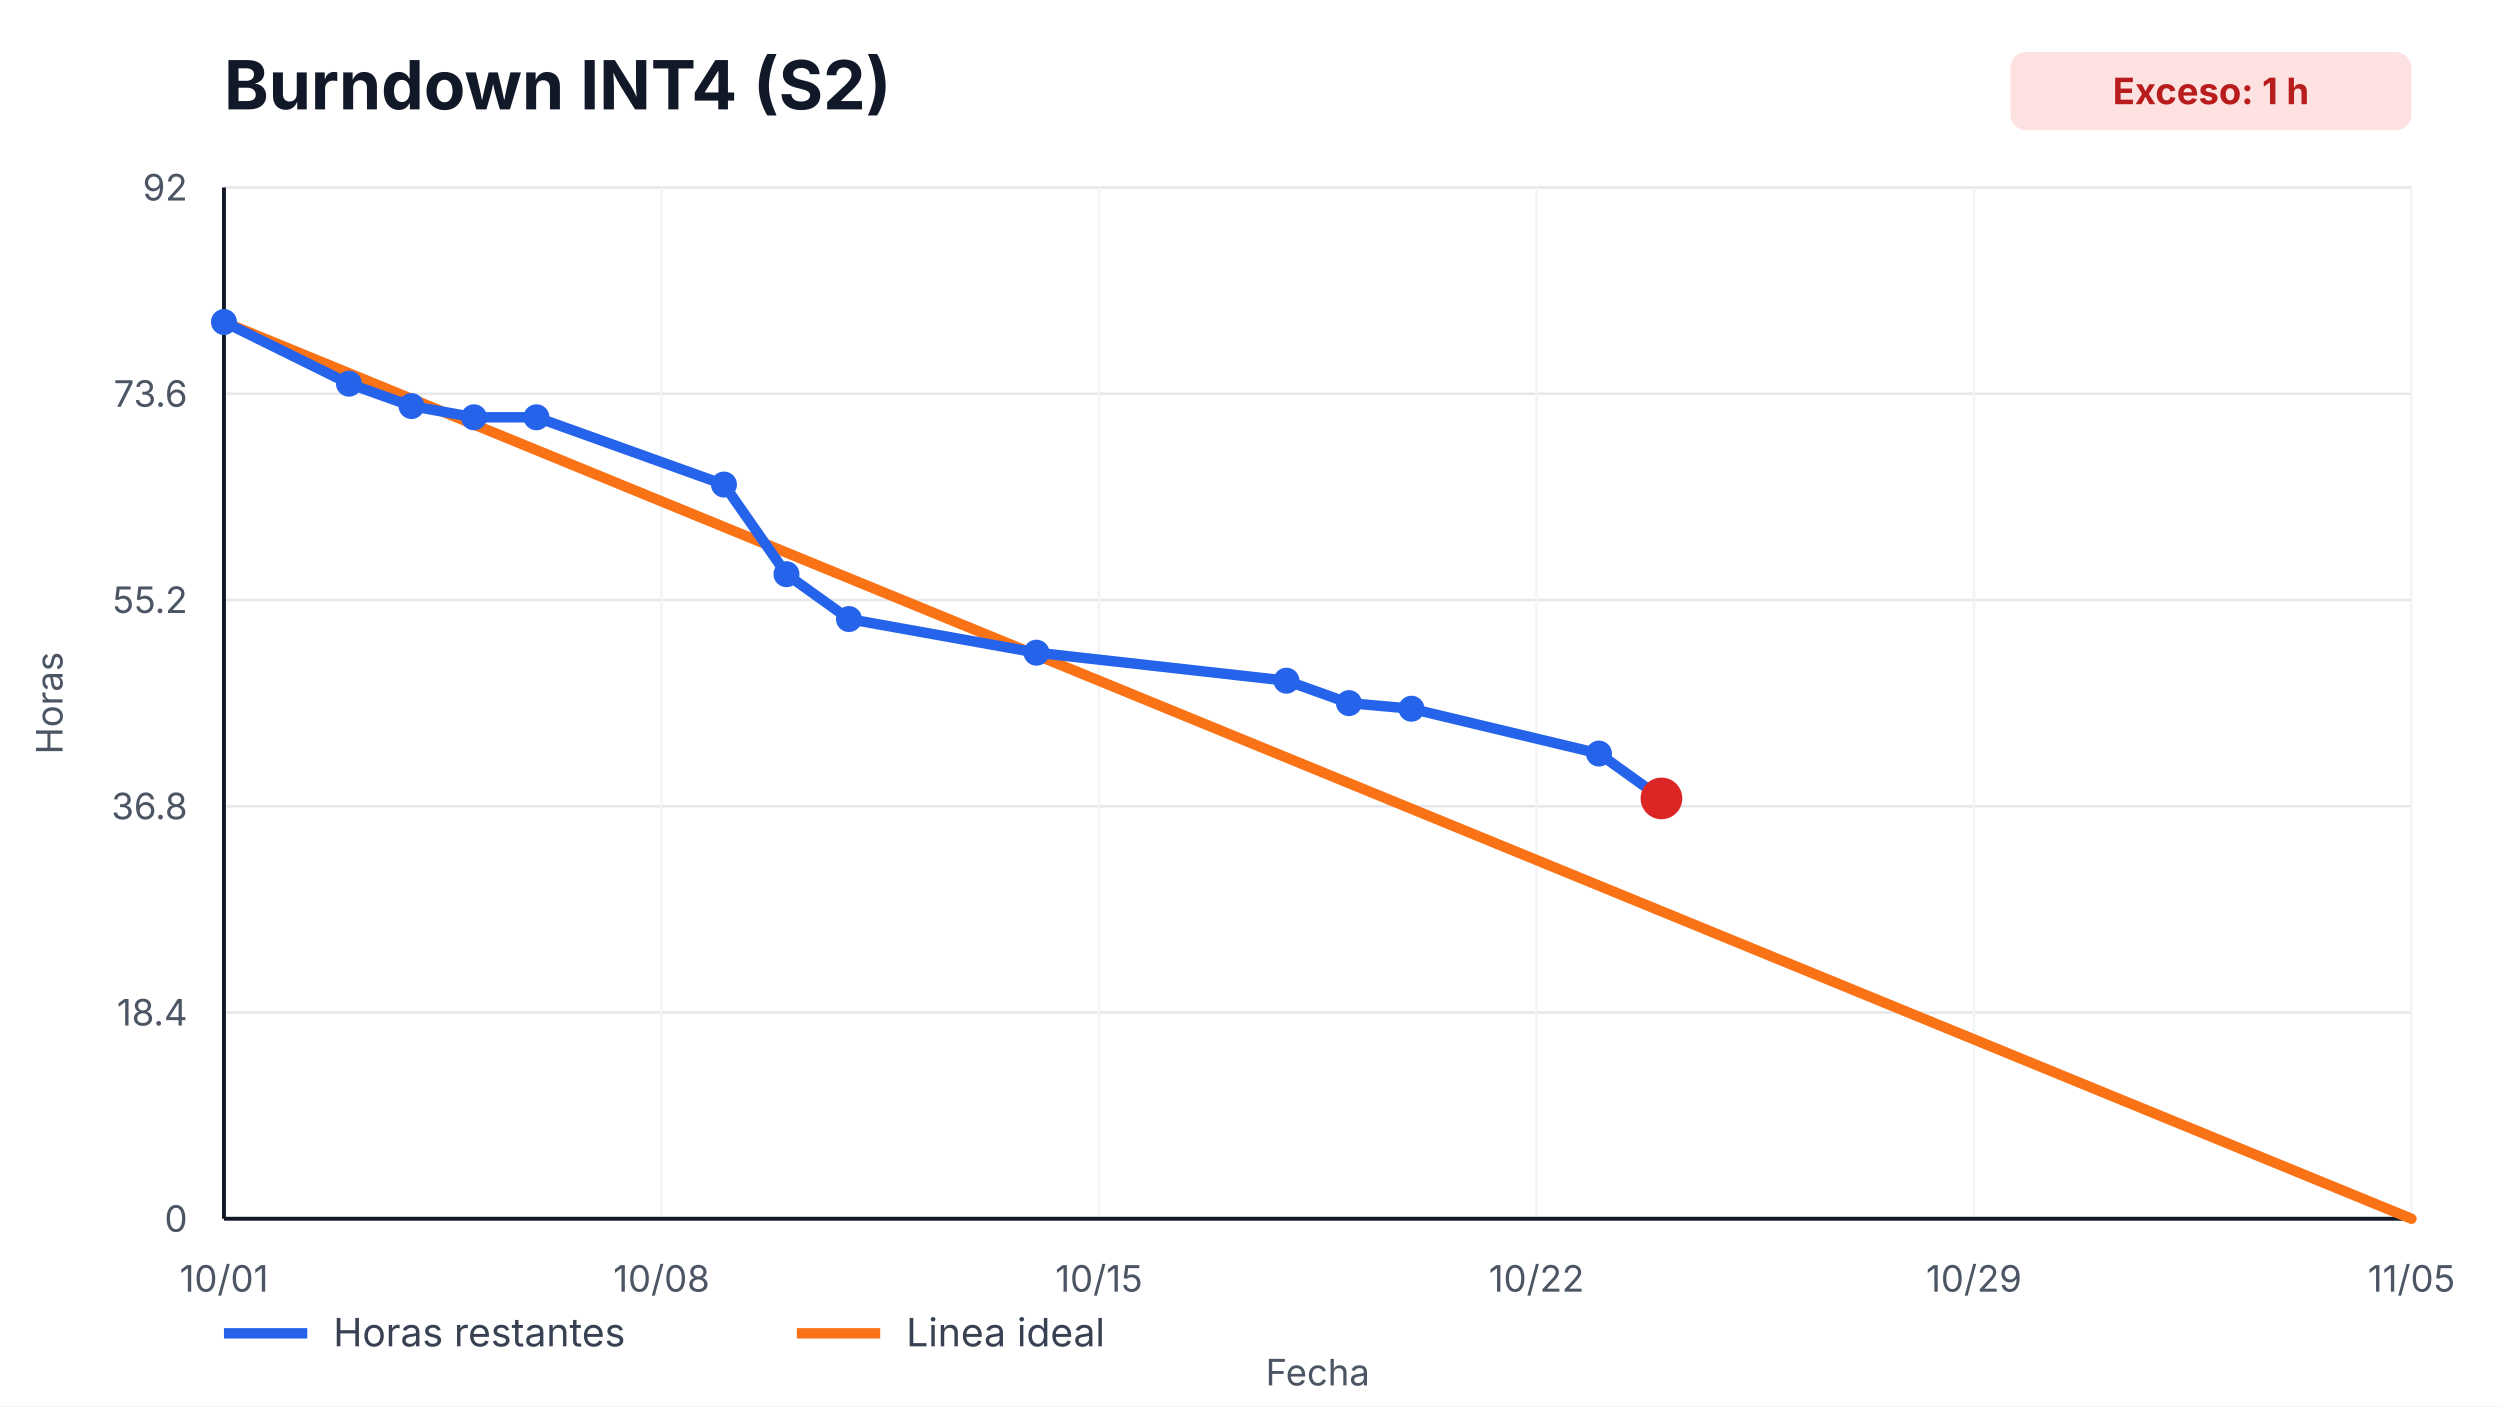
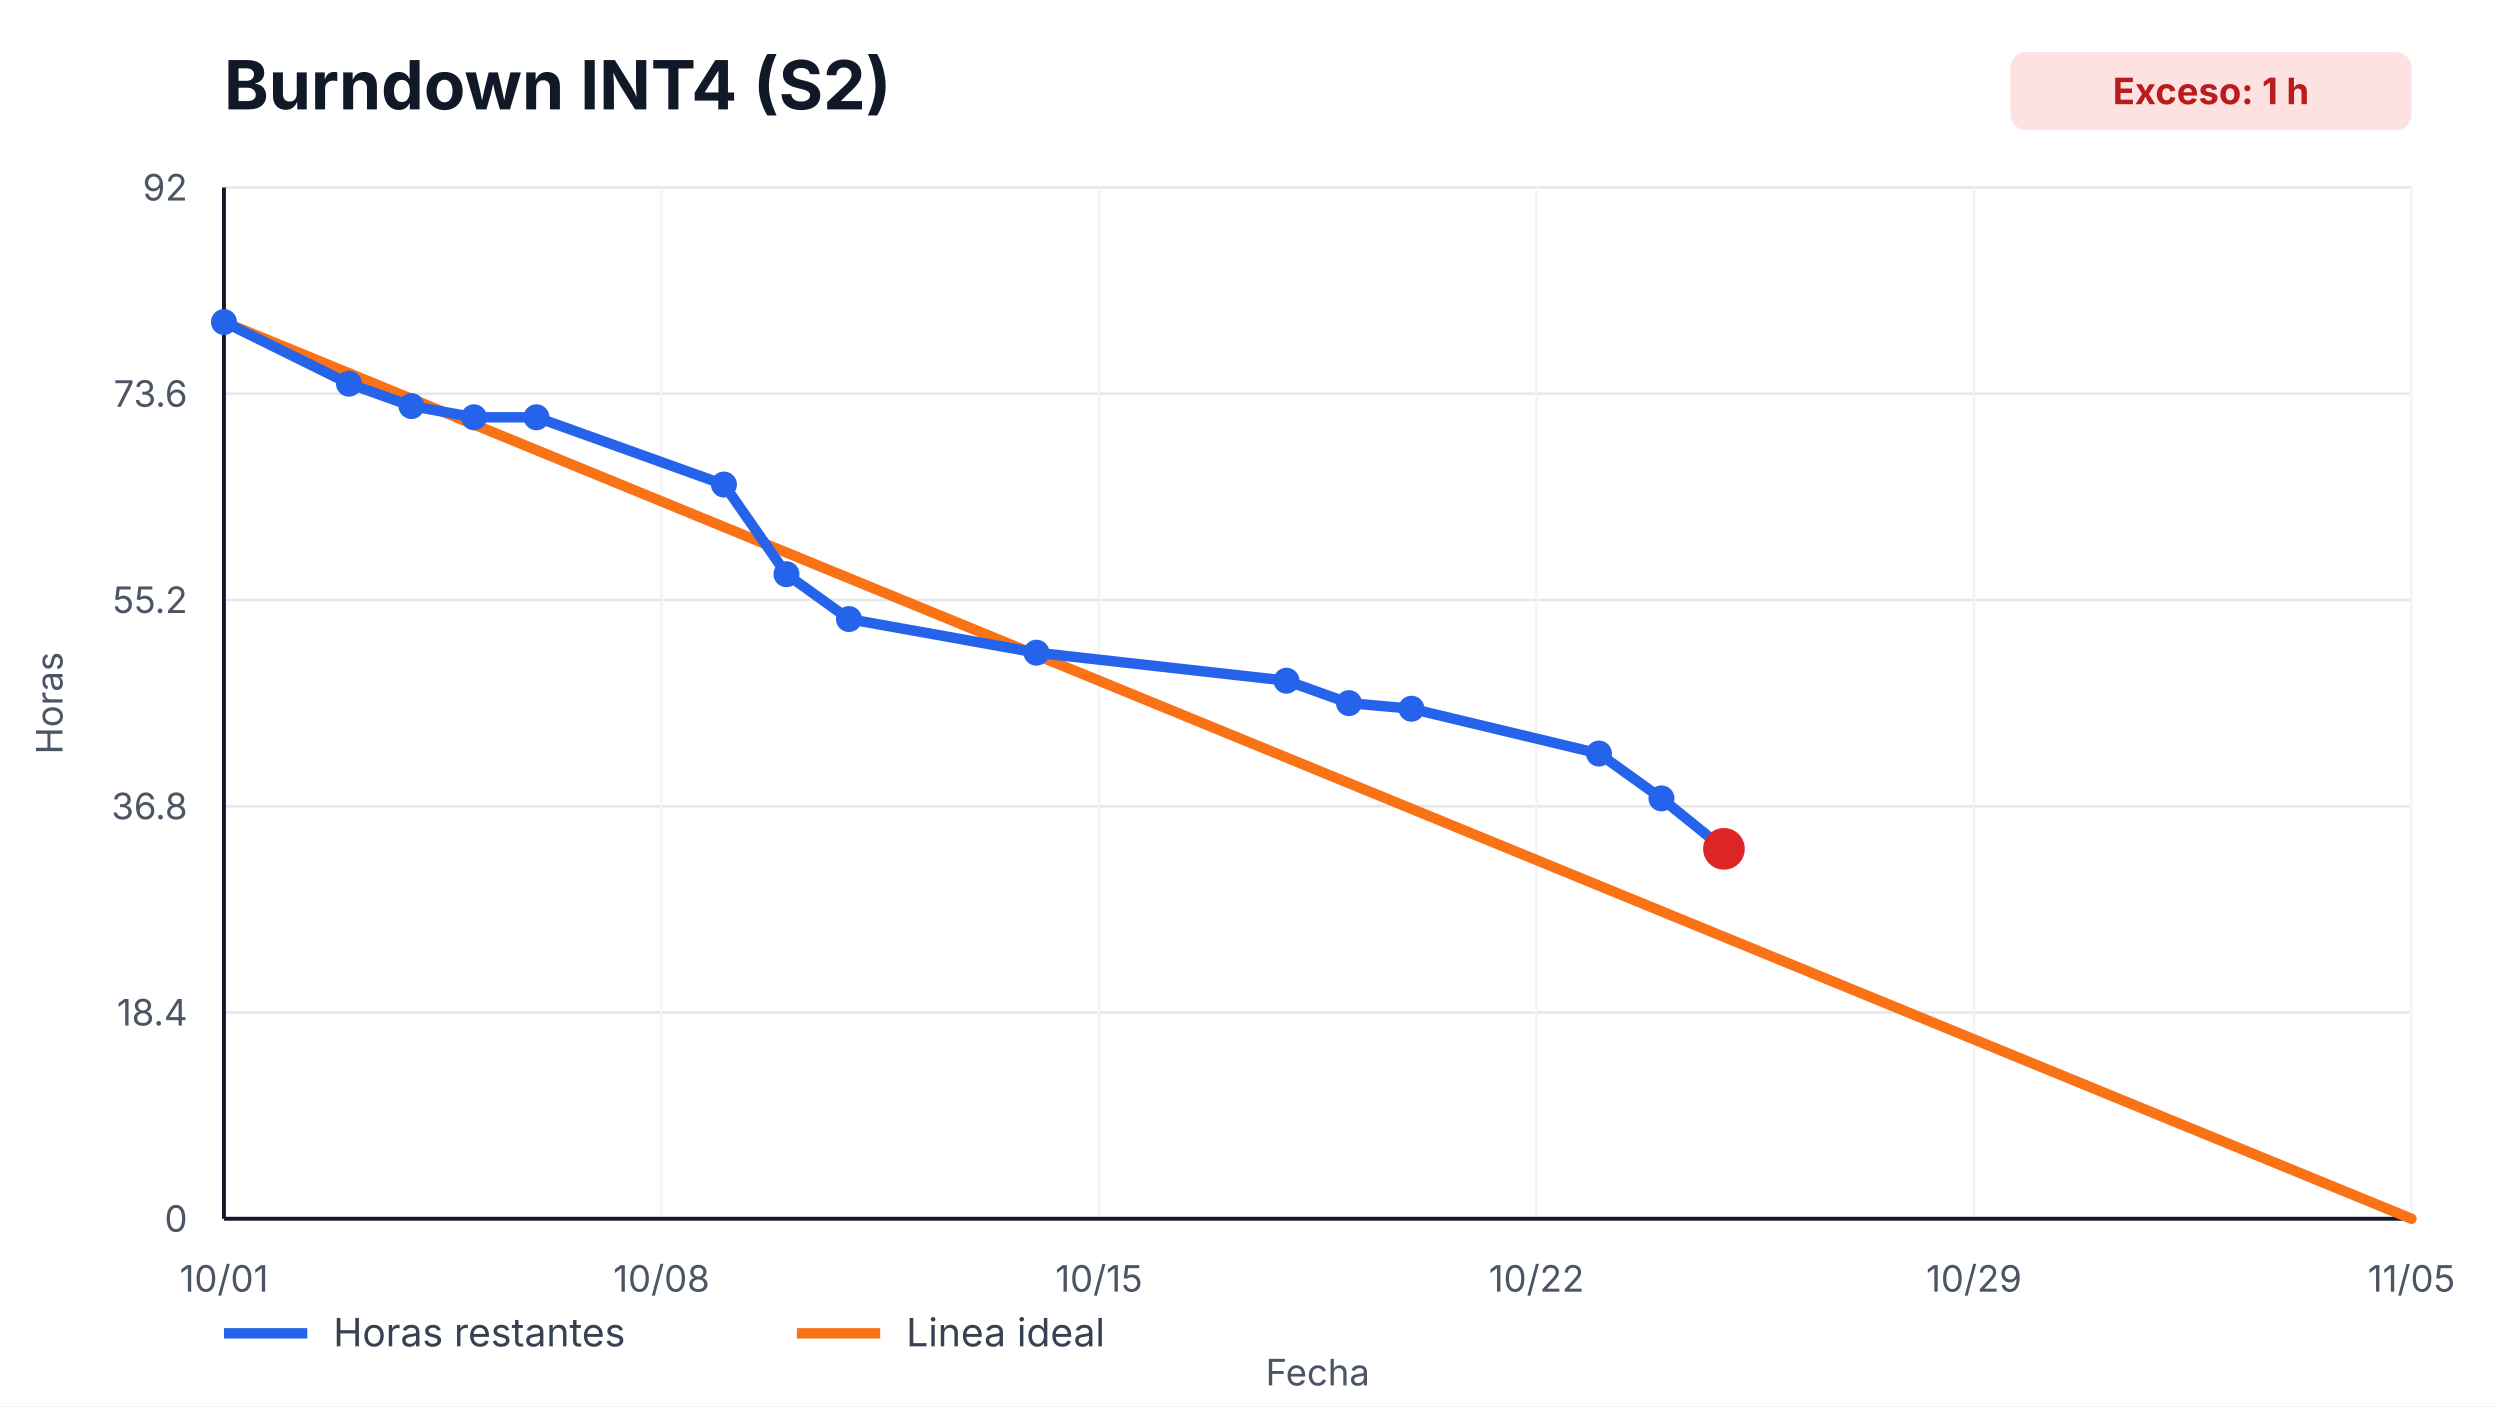
<svg xmlns="http://www.w3.org/2000/svg" width="960" height="540" viewBox="0 0 960 540" role="img" aria-label="Burndown INT4 (S2)">
  <style>
    text { font-family: -apple-system, BlinkMacSystemFont, "Segoe UI", sans-serif; fill: #111827; }
    .title { font-size: 26px; font-weight: 700; }
    .axis { font-size: 14px; fill: #4b5563; }
    .legend { font-size: 15px; fill: #374151; }
    .overrun { font-size: 14px; font-weight: 700; fill: #b91c1c; }
  </style>
  <rect width="100%" height="100%" fill="#ffffff" />
  <text x="86" y="42" class="title">Burndown INT4 (S2)</text>
  <rect x="772" y="20" width="154" height="30" rx="6" fill="#fee2e2" />
  <text x="849" y="40" text-anchor="middle" class="overrun">Exceso: 1 h</text>
  <g>
    <line x1="86" y1="468.00" x2="926" y2="468.00" stroke="#e5e7eb" />
    <line x1="86" y1="388.80" x2="926" y2="388.80" stroke="#e5e7eb" />
    <line x1="86" y1="309.60" x2="926" y2="309.60" stroke="#e5e7eb" />
    <line x1="86" y1="230.40" x2="926" y2="230.40" stroke="#e5e7eb" />
    <line x1="86" y1="151.20" x2="926" y2="151.20" stroke="#e5e7eb" />
    <line x1="86" y1="72.00" x2="926" y2="72.00" stroke="#e5e7eb" />
  </g>
  <g>
    <line x1="86.00" y1="72" x2="86.00" y2="468" stroke="#f3f4f6" />
    <text x="86.00" y="496" text-anchor="middle" class="axis">10/01</text>
    <line x1="254.00" y1="72" x2="254.00" y2="468" stroke="#f3f4f6" />
    <text x="254.00" y="496" text-anchor="middle" class="axis">10/08</text>
    <line x1="422.00" y1="72" x2="422.00" y2="468" stroke="#f3f4f6" />
    <text x="422.00" y="496" text-anchor="middle" class="axis">10/15</text>
    <line x1="590.00" y1="72" x2="590.00" y2="468" stroke="#f3f4f6" />
    <text x="590.00" y="496" text-anchor="middle" class="axis">10/22</text>
    <line x1="758.00" y1="72" x2="758.00" y2="468" stroke="#f3f4f6" />
    <text x="758.00" y="496" text-anchor="middle" class="axis">10/29</text>
    <line x1="926.00" y1="72" x2="926.00" y2="468" stroke="#f3f4f6" />
    <text x="926.00" y="496" text-anchor="middle" class="axis">11/05</text>
  </g>
  <line x1="86" y1="468" x2="926" y2="468" stroke="#111827" stroke-width="1.5" />
  <line x1="86" y1="72" x2="86" y2="468" stroke="#111827" stroke-width="1.5" />
  <g>
    <text x="72" y="473.00" text-anchor="end" class="axis">0</text>
    <text x="72" y="393.80" text-anchor="end" class="axis">18.4</text>
    <text x="72" y="314.60" text-anchor="end" class="axis">36.8</text>
    <text x="72" y="235.40" text-anchor="end" class="axis">55.2</text>
    <text x="72" y="156.20" text-anchor="end" class="axis">73.6</text>
    <text x="72" y="77.00" text-anchor="end" class="axis">92</text>
  </g>
  <polyline points="86.00,123.65 926.00,468.00" fill="none" stroke="#f97316" stroke-width="4" stroke-linecap="round" />
-   <polyline points="86.00,123.65 134.00,147.33 158.00,155.93 182.00,160.24 206.00,160.24 278.00,186.07 302.00,220.50 326.00,237.72 398.00,250.63 494.00,261.39 518.00,270.00 542.00,272.15 614.00,289.37 638.00,306.59" fill="none" stroke="#2563eb" stroke-width="4" stroke-linecap="round" stroke-linejoin="round" />
+   <polyline points="86.00,123.65 134.00,147.33 158.00,155.93 182.00,160.24 206.00,160.24 278.00,186.07 302.00,220.50 326.00,237.72 398.00,250.63 494.00,261.39 518.00,270.00 542.00,272.15 614.00,289.37 638.00,306.59 662.00,325.96" fill="none" stroke="#2563eb" stroke-width="4" stroke-linecap="round" stroke-linejoin="round" />
  <g>
    <circle cx="86.00" cy="123.65" r="5" fill="#2563eb" />
    <circle cx="134.00" cy="147.33" r="5" fill="#2563eb" />
    <circle cx="158.00" cy="155.93" r="5" fill="#2563eb" />
    <circle cx="182.00" cy="160.24" r="5" fill="#2563eb" />
    <circle cx="206.00" cy="160.24" r="5" fill="#2563eb" />
    <circle cx="278.00" cy="186.07" r="5" fill="#2563eb" />
    <circle cx="302.00" cy="220.50" r="5" fill="#2563eb" />
    <circle cx="326.00" cy="237.72" r="5" fill="#2563eb" />
    <circle cx="398.00" cy="250.63" r="5" fill="#2563eb" />
    <circle cx="494.00" cy="261.39" r="5" fill="#2563eb" />
    <circle cx="518.00" cy="270.00" r="5" fill="#2563eb" />
    <circle cx="542.00" cy="272.15" r="5" fill="#2563eb" />
    <circle cx="614.00" cy="289.37" r="5" fill="#2563eb" />
    <circle cx="638.00" cy="306.59" r="5" fill="#2563eb" />
+     <circle cx="662.00" cy="325.96" r="5" fill="#2563eb" />
  </g>
-   <circle cx="638.00" cy="306.59" r="8" fill="#dc2626" />
+   <circle cx="662.00" cy="325.96" r="8" fill="#dc2626" />
  <line x1="86" y1="512" x2="118" y2="512" stroke="#2563eb" stroke-width="4" />
  <text x="128" y="517" class="legend">Horas restantes</text>
  <line x1="306" y1="512" x2="338" y2="512" stroke="#f97316" stroke-width="4" />
  <text x="348" y="517" class="legend">Linea ideal</text>
  <text x="506.0" y="532" text-anchor="middle" class="axis">Fecha</text>
  <text x="24" y="270.0" transform="rotate(-90 24,270.0)" text-anchor="middle" class="axis">Horas</text>
</svg>
